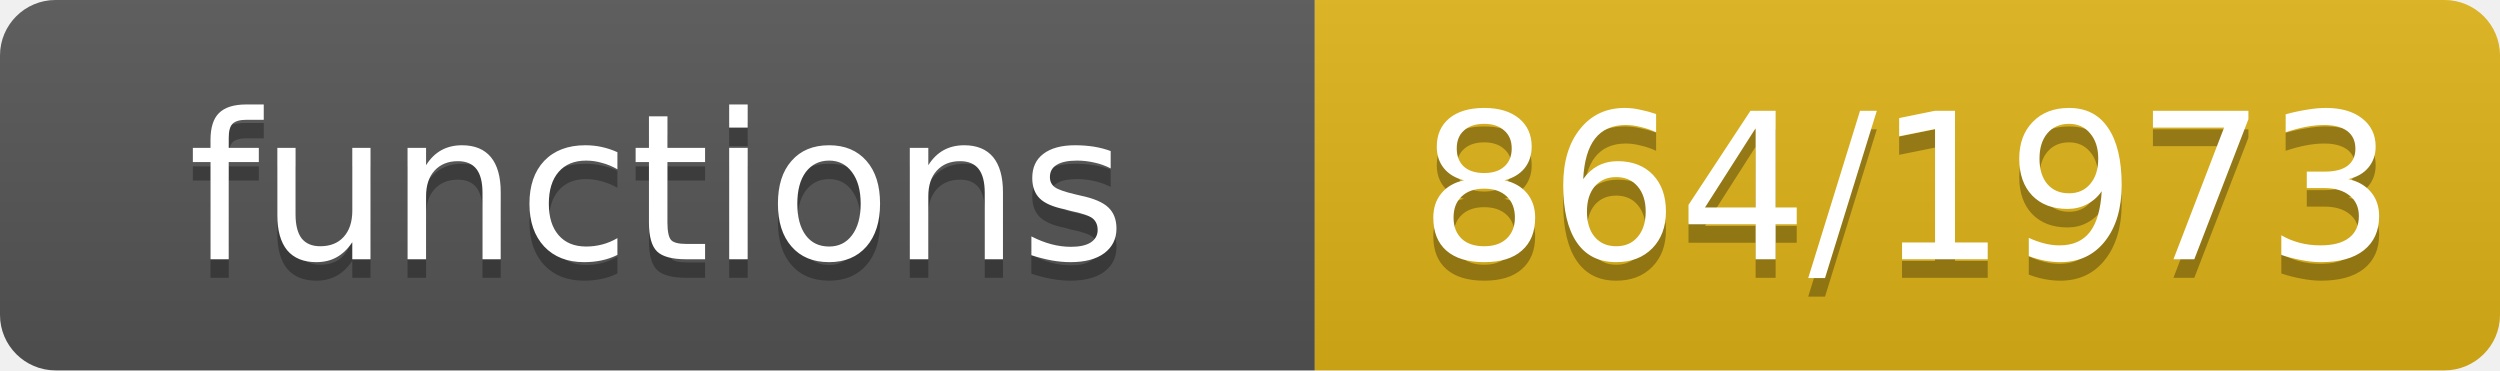
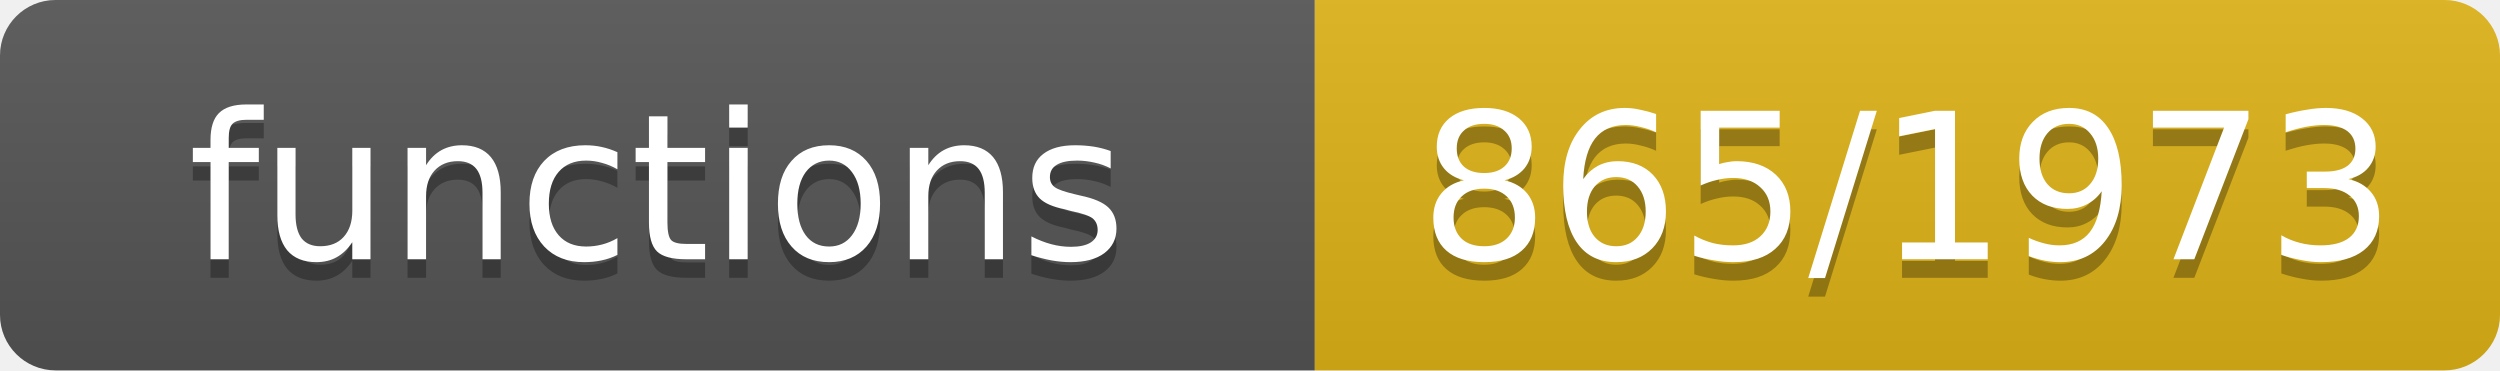
- <svg xmlns="http://www.w3.org/2000/svg" width="135" height="20" role="img" aria-label="functions: 864/1973">
+ <svg xmlns="http://www.w3.org/2000/svg" width="135" height="20" role="img" aria-label="functions: 865/1973">
  <linearGradient id="s" x2="0" y2="100%">
    <stop offset="0" stop-color="#bbb" stop-opacity=".1" />
    <stop offset="1" stop-opacity=".1" />
  </linearGradient>
  <clipPath id="r">
    <rect width="135" height="20" rx="3" fill="#fff" />
  </clipPath>
  <g clip-path="url(#r)">
    <rect width="71" height="20" fill="#555" />
    <rect x="71" width="64" height="20" fill="#dfb317" />
    <rect width="135" height="20" fill="url(#s)" />
  </g>
  <g fill="#fff" text-anchor="middle" font-family="Verdana,Geneva,DejaVu Sans,sans-serif" font-size="11">
    <text x="35.5" y="15" fill="#010101" fill-opacity=".3">functions</text>
    <text x="35.5" y="14">functions</text>
-     <text x="103.0" y="15" fill="#010101" fill-opacity=".3">864/1973</text>
-     <text x="103.0" y="14">864/1973</text>
+     <text x="103.0" y="15" fill="#010101" fill-opacity=".3">865/1973</text>
+     <text x="103.0" y="14">865/1973</text>
  </g>
</svg>
